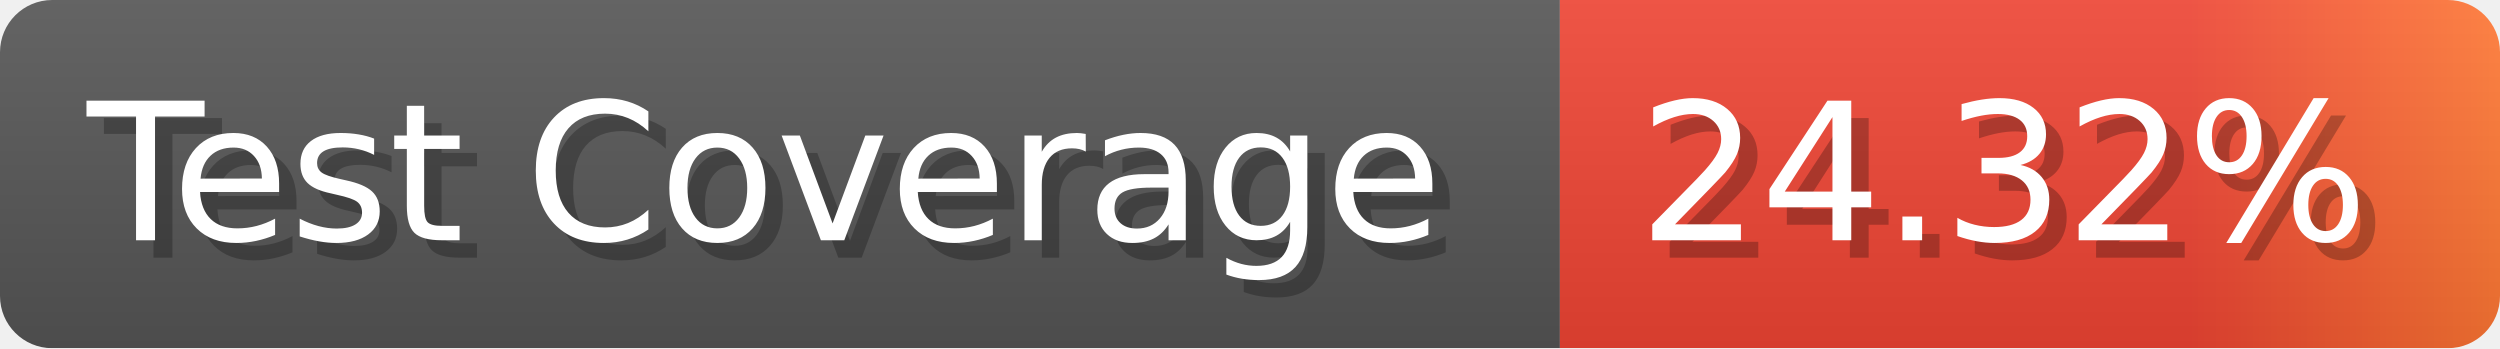
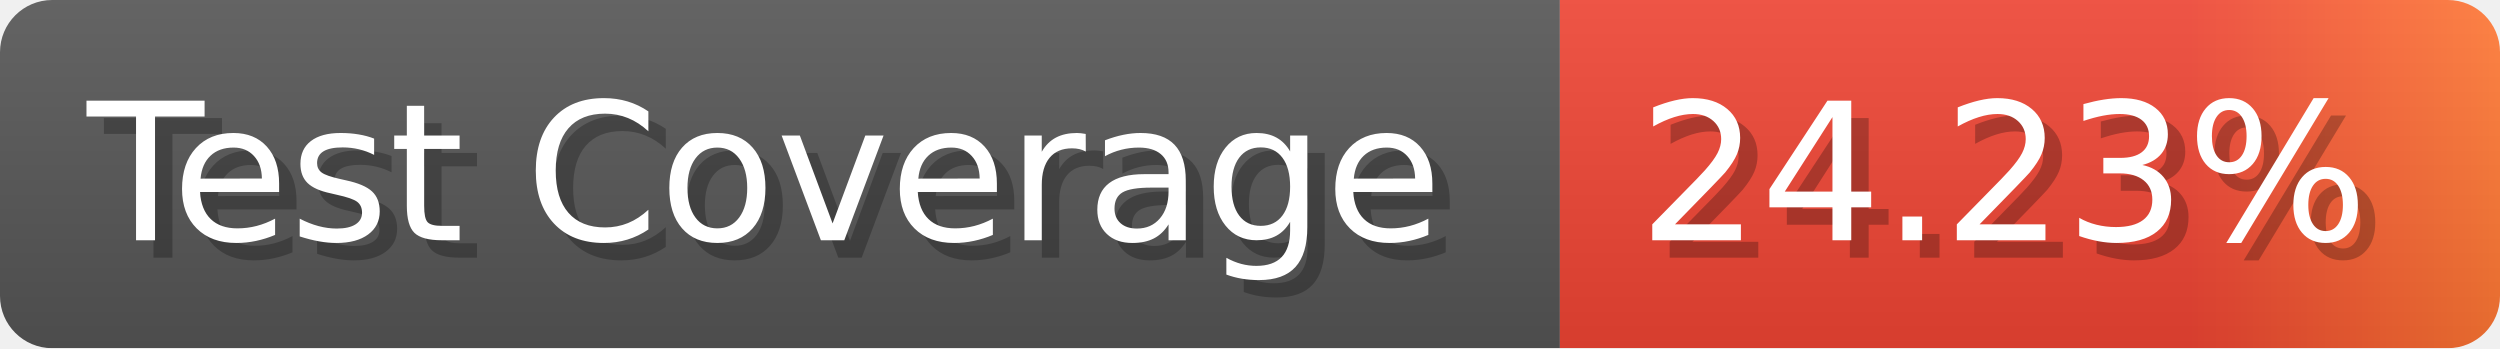
- <svg xmlns="http://www.w3.org/2000/svg" width="143.6" height="20" viewBox="0 0 1436 200" role="img" aria-label="Test Coverage: 24.32%">
+ <svg xmlns="http://www.w3.org/2000/svg" width="143.6" height="20" viewBox="0 0 1436 200" role="img" aria-label="Test Coverage: 24.23%">
  <linearGradient id="a" x2="0" y2="100%">
    <stop offset="0" stop-opacity=".1" stop-color="#EEE" />
    <stop offset="1" stop-opacity=".1" />
  </linearGradient>
  <mask id="m">
    <rect width="1436" height="200" rx="30" fill="#FFF" />
  </mask>
  <g mask="url(#m)">
    <rect width="896" height="200" fill="#555" />
    <rect width="540" height="200" fill="url(#x)" x="896" />
    <rect width="1436" height="200" fill="url(#a)" />
  </g>
  <g aria-hidden="true" fill="#fff" text-anchor="start" font-family="Verdana,DejaVu Sans,sans-serif" font-size="110">
    <text x="60" y="148" textLength="796" fill="#000" opacity="0.25">Test Coverage</text>
    <text x="50" y="138" textLength="796">Test Coverage</text>
-     <text x="951" y="148" textLength="440" fill="#000" opacity="0.25">24.32%</text>
-     <text x="941" y="138" textLength="440">24.32%</text>
+     <text x="951" y="148" textLength="440" fill="#000" opacity="0.25">24.23%</text>
+     <text x="941" y="138" textLength="440">24.23%</text>
  </g>
  <linearGradient id="x" x1="0%" y1="0%" x2="100%" y2="0%">
    <stop offset="0%" style="stop-color:#E43" />
    <stop offset="33%" style="stop-color:#E43" />
    <stop offset="67%" style="stop-color:#E43" />
    <stop offset="100%" style="stop-color:#F73" />
  </linearGradient>
</svg>
